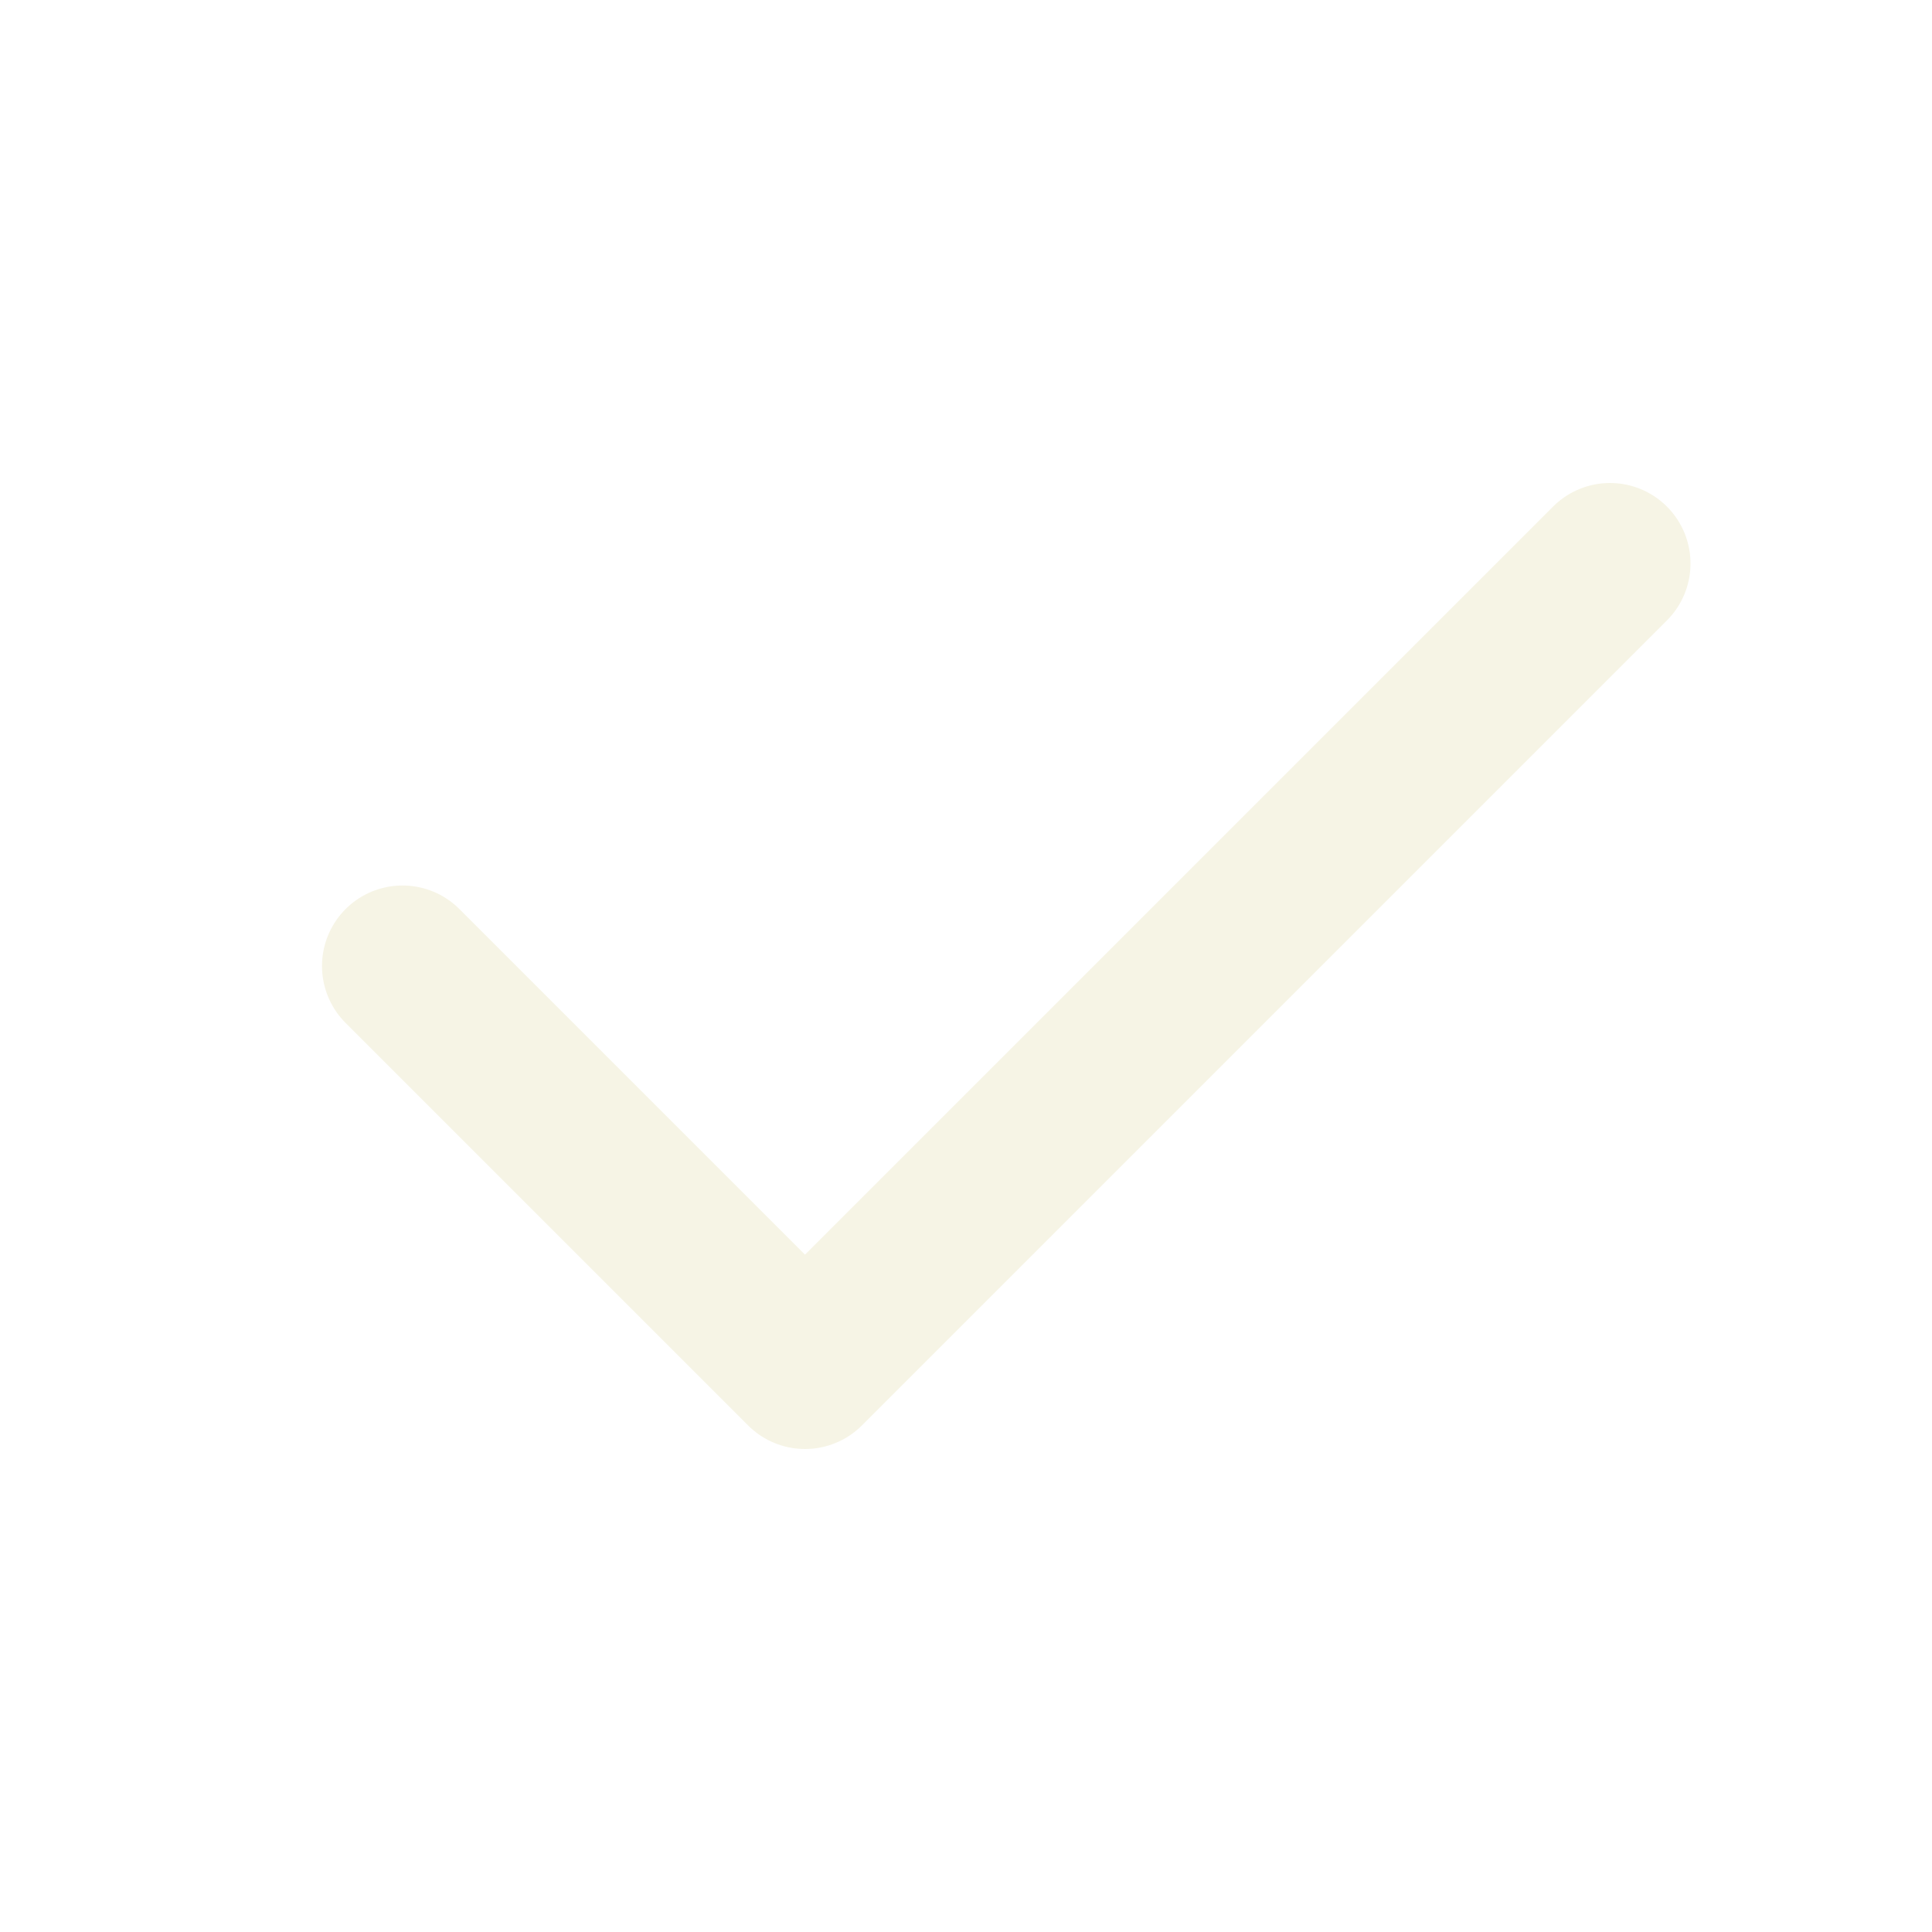
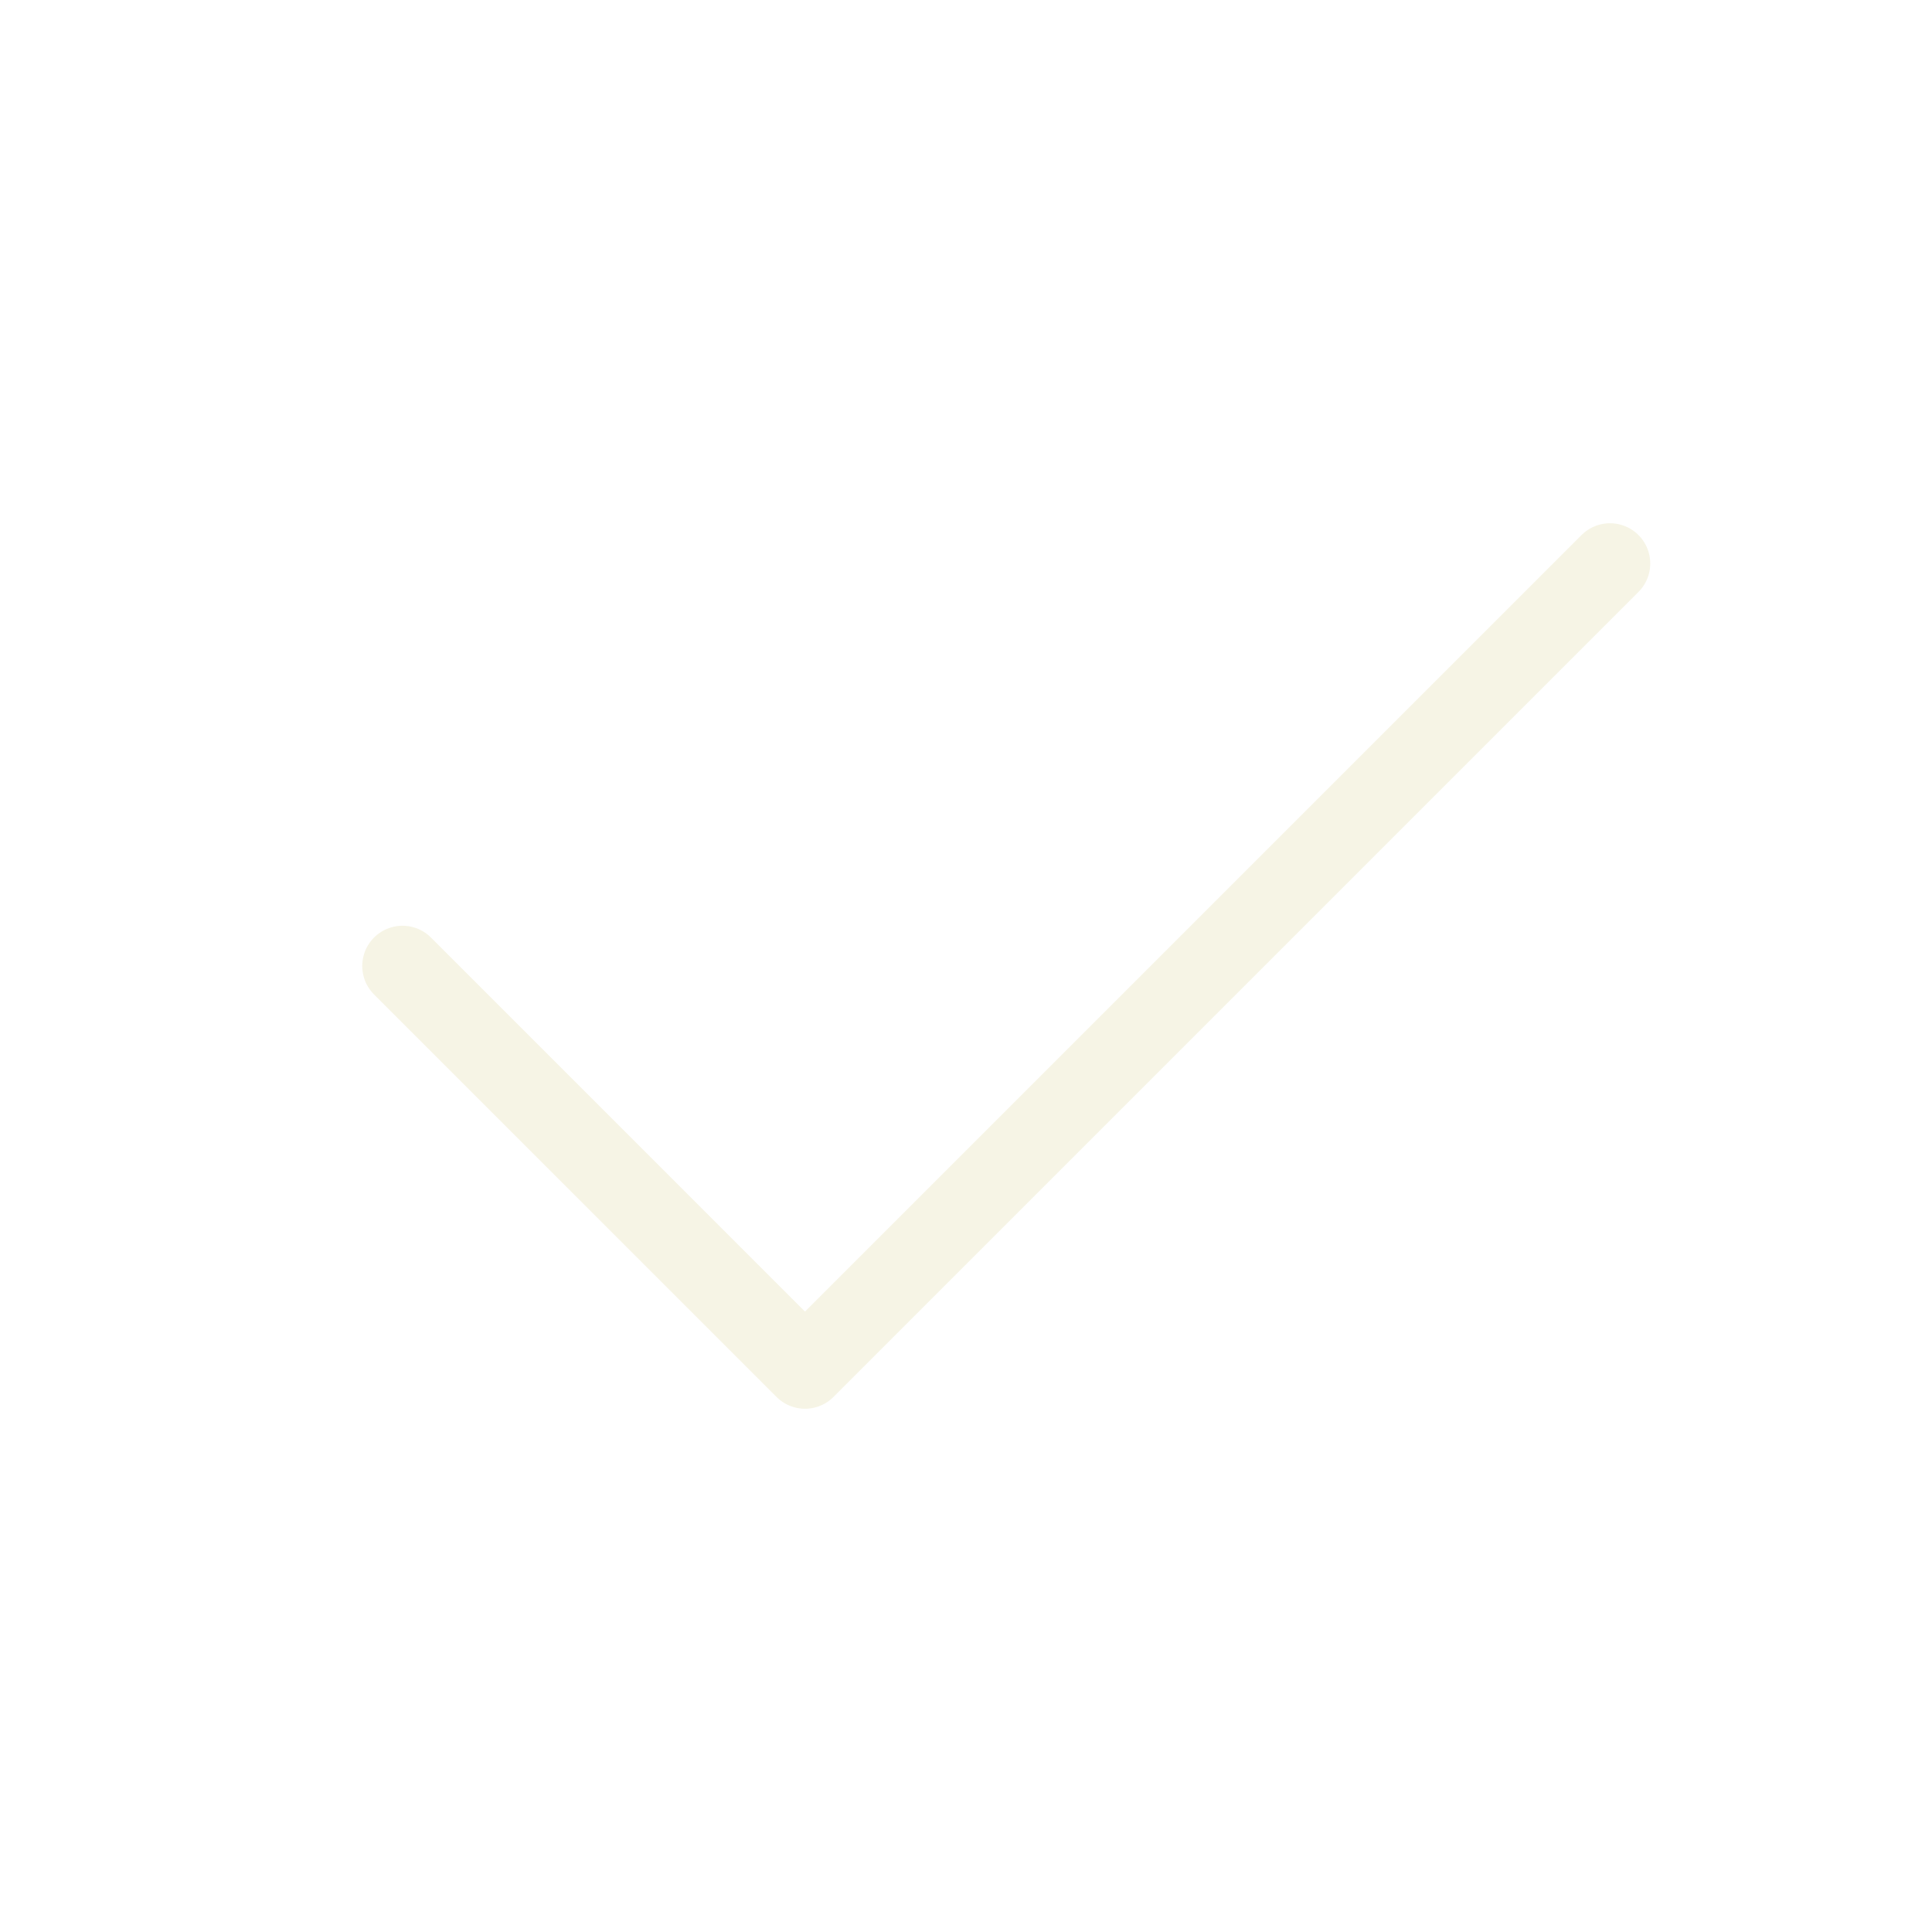
<svg xmlns="http://www.w3.org/2000/svg" width="24" height="24" viewBox="0 0 24 24" fill="none">
-   <path d="M5 12L10 17L20 7" stroke="#F6F4E5" stroke-width="2" stroke-linecap="round" stroke-linejoin="round" />
+   <path d="M5 12L10 17L20 7" stroke="#F6F4E5" stroke-linecap="round" stroke-linejoin="round" />
</svg>
